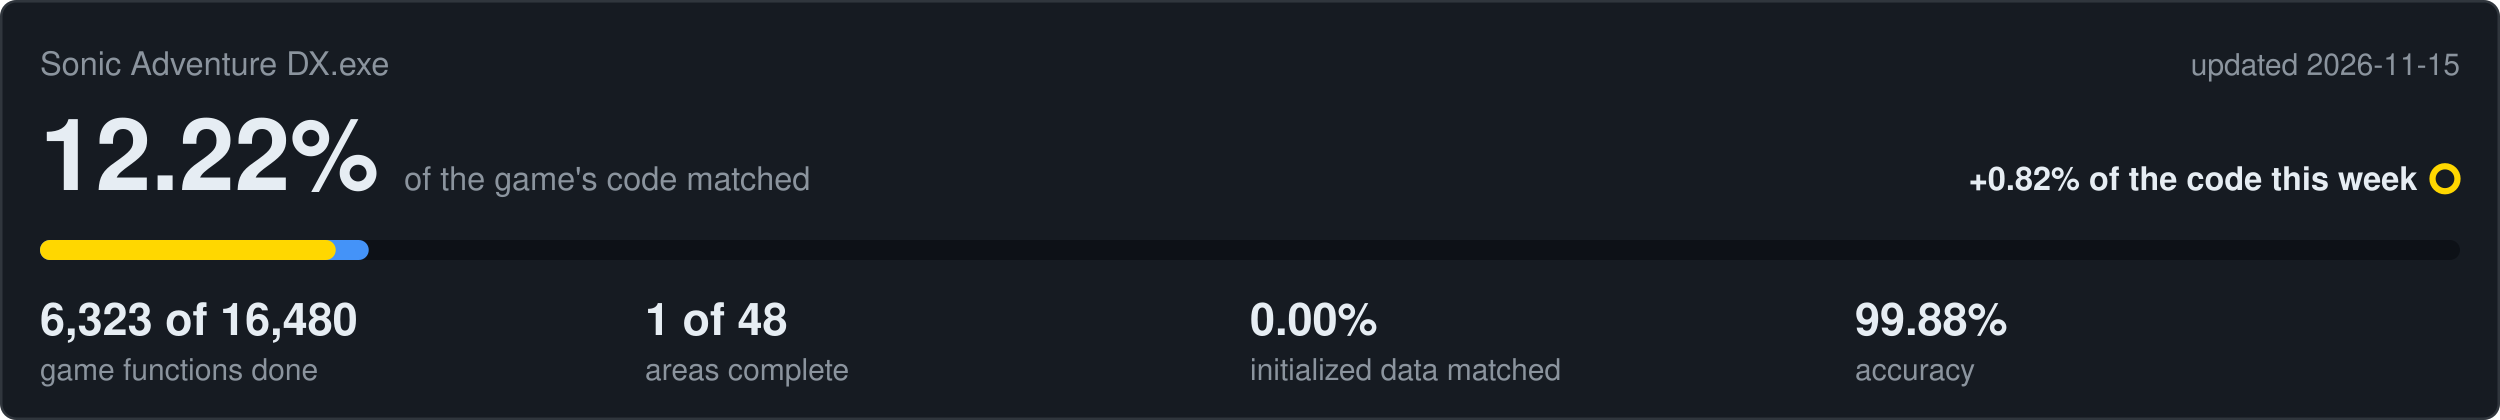
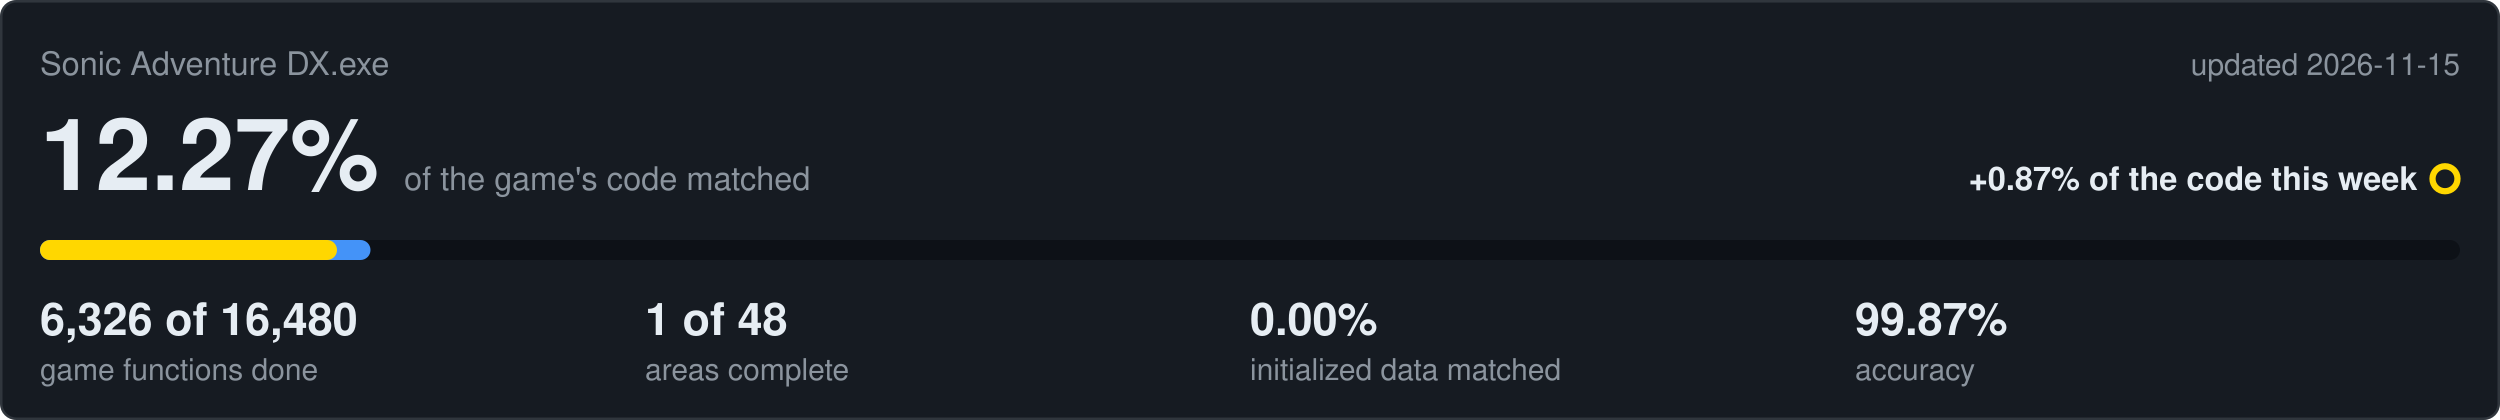
<svg xmlns="http://www.w3.org/2000/svg" viewBox="0 0 1000 168" width="1000" height="168">
  <rect x="0.5" y="0.5" width="999" height="167" rx="6" fill="#161b22" stroke="#30363d" />
  <text x="16" y="30" font-family="Segoe UI,Helvetica,Arial,sans-serif" font-size="13" fill="#8b949e">Sonic Adventure DX.exe</text>
  <text x="984" y="30" text-anchor="end" font-family="Segoe UI,Helvetica,Arial,sans-serif" font-size="12" fill="#8b949e">updated 2026-11-15</text>
-   <text x="16" y="76" font-family="Segoe UI,Helvetica,Arial,sans-serif" font-size="40" font-weight="600" fill="#e6edf3">12.22%<tspan dx="10" font-size="13" font-weight="400" fill="#8b949e">of the game's code matched</tspan>
+   <text x="16" y="76" font-family="Segoe UI,Helvetica,Arial,sans-serif" font-size="40" font-weight="600" fill="#e6edf3">12.27%<tspan dx="10" font-size="13" font-weight="400" fill="#8b949e">of the game's code matched</tspan>
  </text>
-   <text x="967" y="76" text-anchor="end" font-family="Segoe UI,Helvetica,Arial,sans-serif" font-size="13" font-weight="600" fill="#e6edf3">+0.82% of the code this week</text>
+   <text x="967" y="76" text-anchor="end" font-family="Segoe UI,Helvetica,Arial,sans-serif" font-size="13" font-weight="600" fill="#e6edf3">+0.87% of the code this week</text>
  <circle cx="978" cy="71.5" r="5" fill="none" stroke="#ffd700" stroke-width="2.5" />
  <rect x="16" y="96" width="968" height="8" rx="4" fill="#0d1117" />
-   <rect x="16" y="96" width="131.5" height="8" rx="4" fill="#4493f8" />
-   <rect x="16" y="96" width="118.3" height="8" rx="4" fill="#ffd700" />
-   <text x="16" y="134" font-family="Segoe UI,Helvetica,Arial,sans-serif" font-size="18" font-weight="600" fill="#e6edf3">6,323 of 16,480</text>
+   <rect x="16" y="96" width="132.2" height="8" rx="4" fill="#4493f8" />
+   <rect x="16" y="96" width="118.8" height="8" rx="4" fill="#ffd700" />
+   <text x="16" y="134" font-family="Segoe UI,Helvetica,Arial,sans-serif" font-size="18" font-weight="600" fill="#e6edf3">6,326 of 16,480</text>
  <text x="16" y="152" font-family="Segoe UI,Helvetica,Arial,sans-serif" font-size="12" fill="#8b949e">game functions done</text>
  <text x="258" y="134" font-family="Segoe UI,Helvetica,Arial,sans-serif" font-size="18" font-weight="600" fill="#e6edf3">1 of 48</text>
  <text x="258" y="152" font-family="Segoe UI,Helvetica,Arial,sans-serif" font-size="12" fill="#8b949e">areas complete</text>
  <text x="500" y="134" font-family="Segoe UI,Helvetica,Arial,sans-serif" font-size="18" font-weight="600" fill="#e6edf3">0.00%</text>
  <text x="500" y="152" font-family="Segoe UI,Helvetica,Arial,sans-serif" font-size="12" fill="#8b949e">initialized data matched</text>
-   <text x="742" y="134" font-family="Segoe UI,Helvetica,Arial,sans-serif" font-size="18" font-weight="600" fill="#e6edf3">99.88%</text>
+   <text x="742" y="134" font-family="Segoe UI,Helvetica,Arial,sans-serif" font-size="18" font-weight="600" fill="#e6edf3">99.87%</text>
  <text x="742" y="152" font-family="Segoe UI,Helvetica,Arial,sans-serif" font-size="12" fill="#8b949e">accuracy</text>
</svg>
